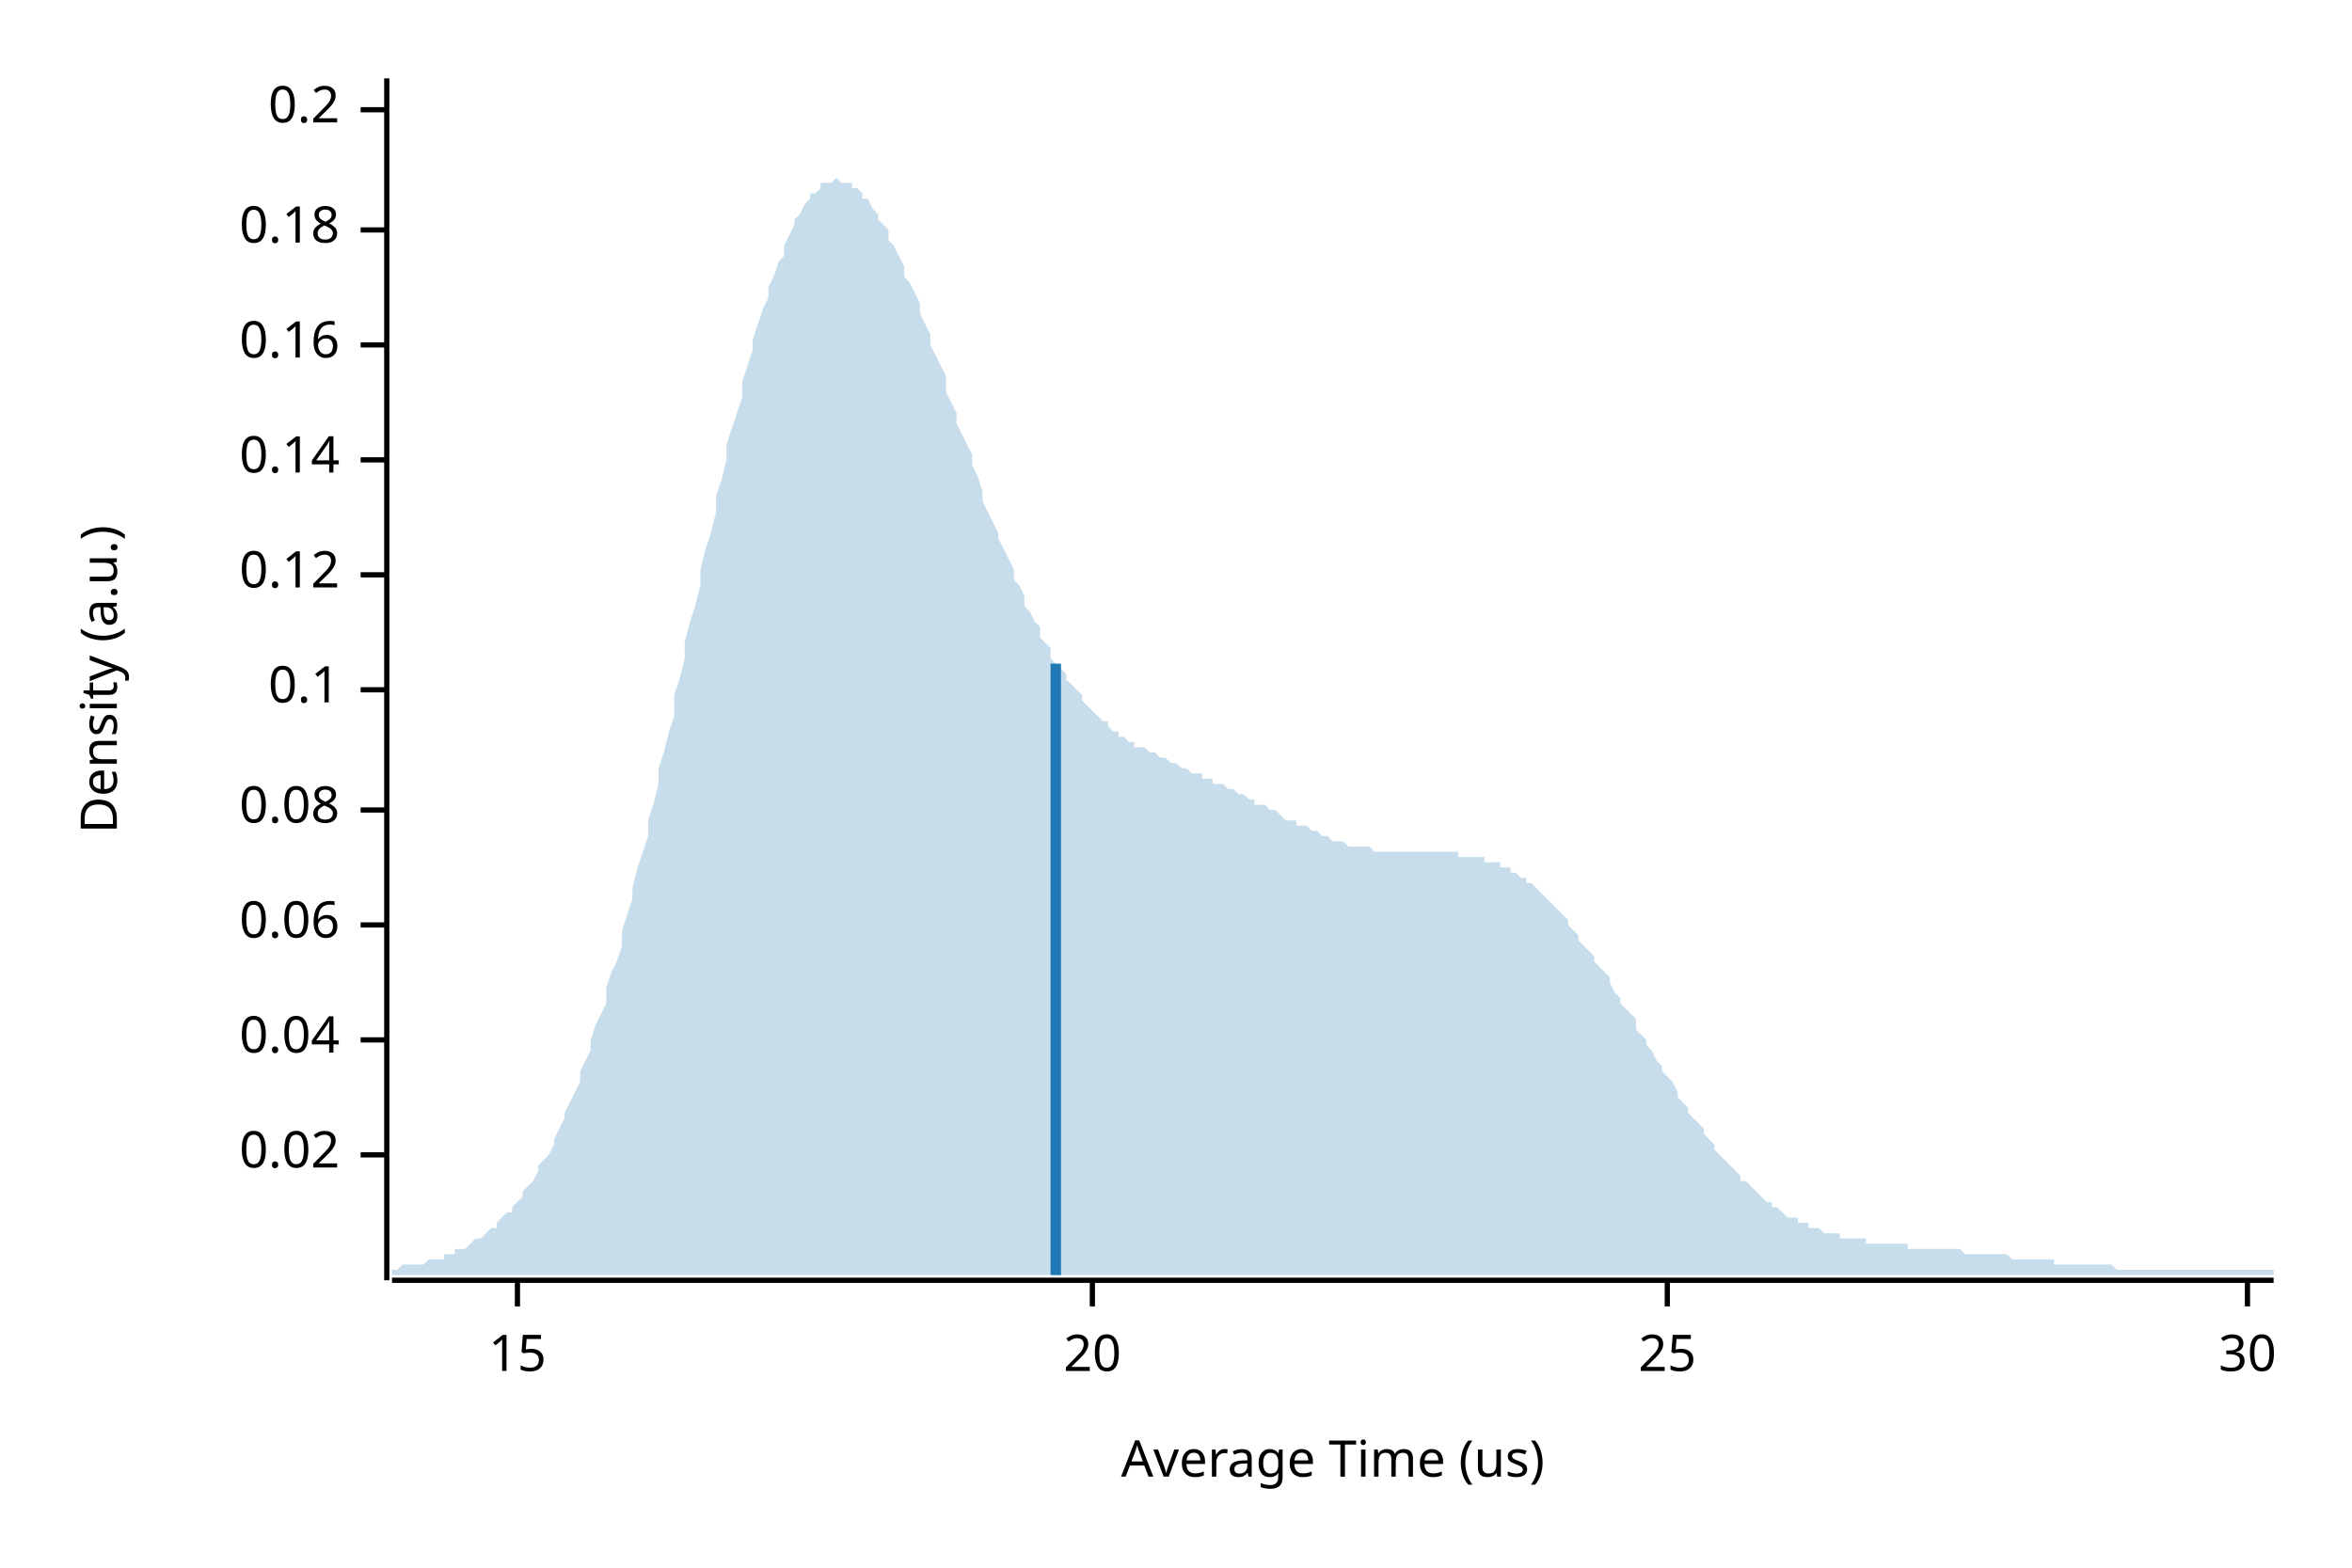
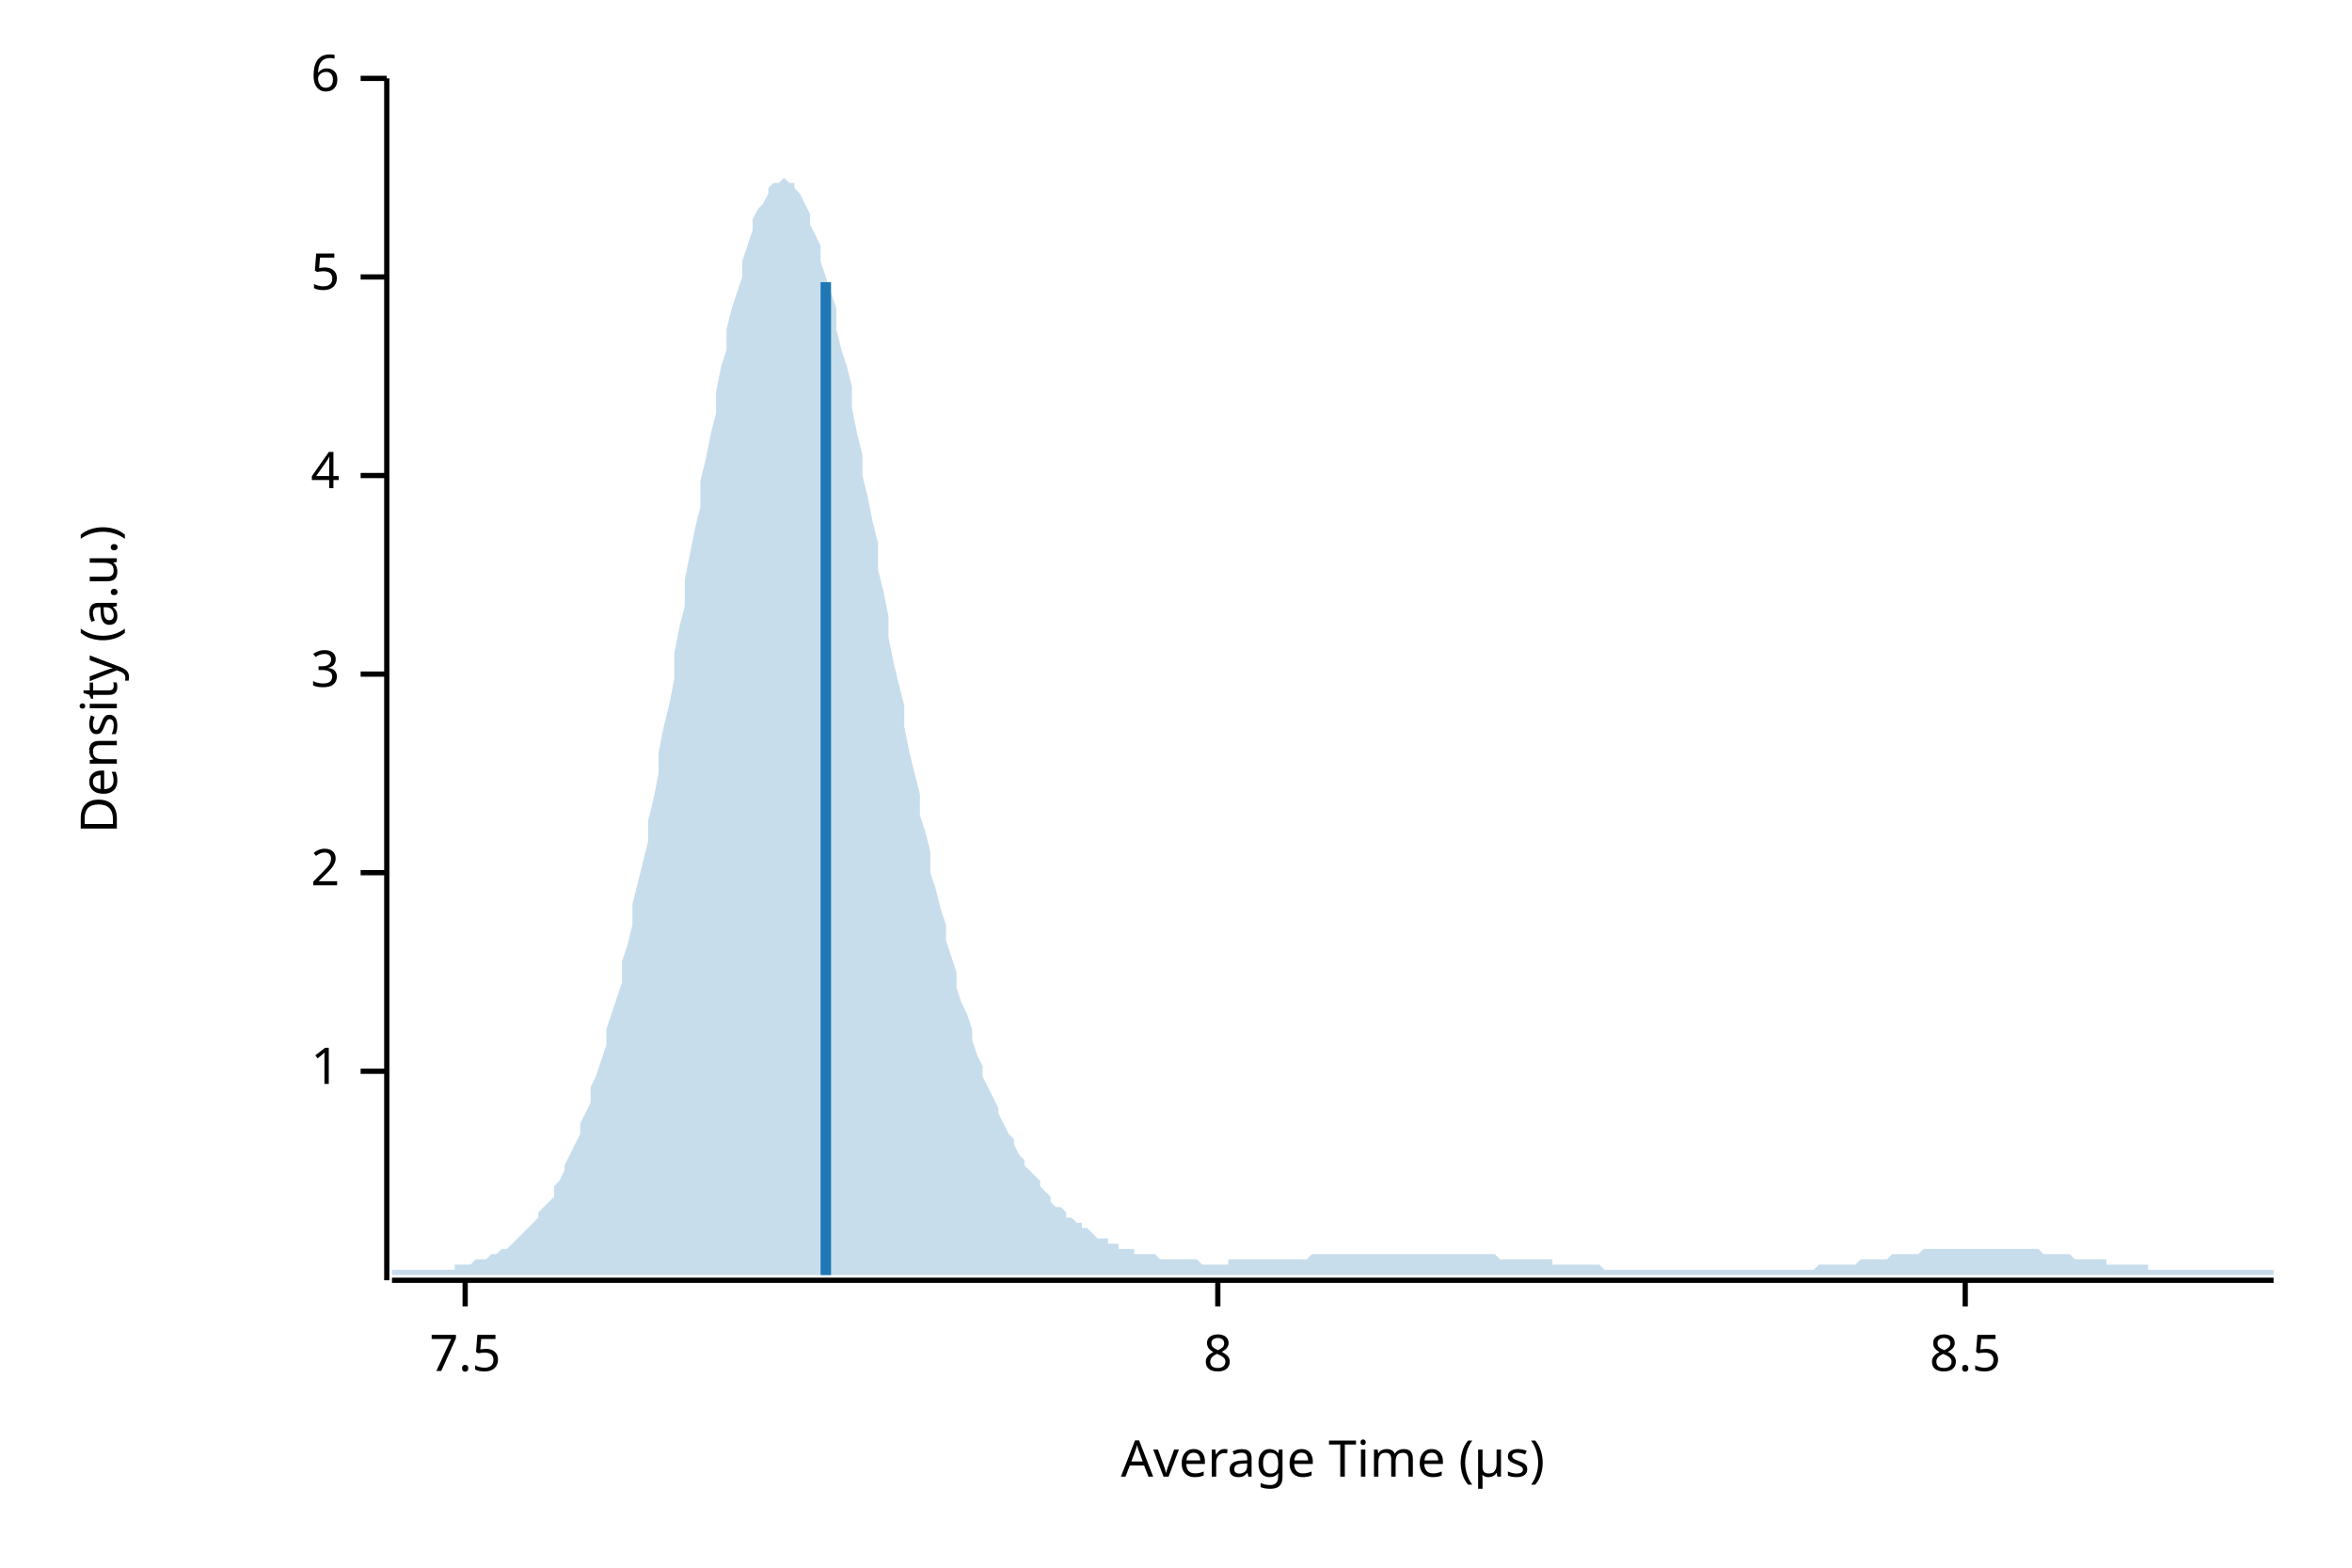
<svg xmlns="http://www.w3.org/2000/svg" width="450" height="300" viewBox="0 0 450 300">
  <text x="15" y="130" dy="0.76em" text-anchor="middle" font-family="sans-serif" font-size="9.677" opacity="1" fill="#000000" transform="rotate(270, 15, 130)">
Density (a.u.)
</text>
  <text x="255" y="285" dy="-0.5ex" text-anchor="middle" font-family="sans-serif" font-size="9.677" opacity="1" fill="#000000">
- Average Time (us)
+ Average Time (µs)
</text>
  <polyline fill="none" opacity="1" stroke="#000000" stroke-width="1" points="74,15 74,245 " />
-   <text x="65" y="221" dy="0.5ex" text-anchor="end" font-family="sans-serif" font-size="9.677" opacity="1" fill="#000000">
- 0.02
+   <text x="65" y="205" dy="0.5ex" text-anchor="end" font-family="sans-serif" font-size="9.677" opacity="1" fill="#000000">
+ 1
</text>
-   <polyline fill="none" opacity="1" stroke="#000000" stroke-width="1" points="69,221 74,221 " />
-   <text x="65" y="199" dy="0.5ex" text-anchor="end" font-family="sans-serif" font-size="9.677" opacity="1" fill="#000000">
- 0.04
+   <polyline fill="none" opacity="1" stroke="#000000" stroke-width="1" points="69,205 74,205 " />
+   <text x="65" y="167" dy="0.5ex" text-anchor="end" font-family="sans-serif" font-size="9.677" opacity="1" fill="#000000">
+ 2
</text>
-   <polyline fill="none" opacity="1" stroke="#000000" stroke-width="1" points="69,199 74,199 " />
-   <text x="65" y="177" dy="0.5ex" text-anchor="end" font-family="sans-serif" font-size="9.677" opacity="1" fill="#000000">
- 0.06
+   <polyline fill="none" opacity="1" stroke="#000000" stroke-width="1" points="69,167 74,167 " />
+   <text x="65" y="129" dy="0.5ex" text-anchor="end" font-family="sans-serif" font-size="9.677" opacity="1" fill="#000000">
+ 3
</text>
-   <polyline fill="none" opacity="1" stroke="#000000" stroke-width="1" points="69,177 74,177 " />
-   <text x="65" y="155" dy="0.5ex" text-anchor="end" font-family="sans-serif" font-size="9.677" opacity="1" fill="#000000">
- 0.08
+   <polyline fill="none" opacity="1" stroke="#000000" stroke-width="1" points="69,129 74,129 " />
+   <text x="65" y="91" dy="0.5ex" text-anchor="end" font-family="sans-serif" font-size="9.677" opacity="1" fill="#000000">
+ 4
</text>
-   <polyline fill="none" opacity="1" stroke="#000000" stroke-width="1" points="69,155 74,155 " />
-   <text x="65" y="132" dy="0.5ex" text-anchor="end" font-family="sans-serif" font-size="9.677" opacity="1" fill="#000000">
- 0.1
+   <polyline fill="none" opacity="1" stroke="#000000" stroke-width="1" points="69,91 74,91 " />
+   <text x="65" y="53" dy="0.5ex" text-anchor="end" font-family="sans-serif" font-size="9.677" opacity="1" fill="#000000">
+ 5
</text>
-   <polyline fill="none" opacity="1" stroke="#000000" stroke-width="1" points="69,132 74,132 " />
-   <text x="65" y="110" dy="0.5ex" text-anchor="end" font-family="sans-serif" font-size="9.677" opacity="1" fill="#000000">
- 0.12
+   <polyline fill="none" opacity="1" stroke="#000000" stroke-width="1" points="69,53 74,53 " />
+   <text x="65" y="15" dy="0.5ex" text-anchor="end" font-family="sans-serif" font-size="9.677" opacity="1" fill="#000000">
+ 6
</text>
-   <polyline fill="none" opacity="1" stroke="#000000" stroke-width="1" points="69,110 74,110 " />
-   <text x="65" y="88" dy="0.5ex" text-anchor="end" font-family="sans-serif" font-size="9.677" opacity="1" fill="#000000">
- 0.14
+   <polyline fill="none" opacity="1" stroke="#000000" stroke-width="1" points="69,15 74,15 " />
+   <polyline fill="none" opacity="1" stroke="#000000" stroke-width="1" points="75,245 435,245 " />
+   <text x="89" y="255" dy="0.76em" text-anchor="middle" font-family="sans-serif" font-size="9.677" opacity="1" fill="#000000">
+ 7.5
</text>
-   <polyline fill="none" opacity="1" stroke="#000000" stroke-width="1" points="69,88 74,88 " />
-   <text x="65" y="66" dy="0.5ex" text-anchor="end" font-family="sans-serif" font-size="9.677" opacity="1" fill="#000000">
- 0.16
+   <polyline fill="none" opacity="1" stroke="#000000" stroke-width="1" points="89,245 89,250 " />
+   <text x="233" y="255" dy="0.76em" text-anchor="middle" font-family="sans-serif" font-size="9.677" opacity="1" fill="#000000">
+ 8
</text>
-   <polyline fill="none" opacity="1" stroke="#000000" stroke-width="1" points="69,66 74,66 " />
-   <text x="65" y="44" dy="0.5ex" text-anchor="end" font-family="sans-serif" font-size="9.677" opacity="1" fill="#000000">
- 0.18
+   <polyline fill="none" opacity="1" stroke="#000000" stroke-width="1" points="233,245 233,250 " />
+   <text x="376" y="255" dy="0.76em" text-anchor="middle" font-family="sans-serif" font-size="9.677" opacity="1" fill="#000000">
+ 8.5
</text>
-   <polyline fill="none" opacity="1" stroke="#000000" stroke-width="1" points="69,44 74,44 " />
-   <text x="65" y="21" dy="0.5ex" text-anchor="end" font-family="sans-serif" font-size="9.677" opacity="1" fill="#000000">
- 0.2
- </text>
-   <polyline fill="none" opacity="1" stroke="#000000" stroke-width="1" points="69,21 74,21 " />
-   <polyline fill="none" opacity="1" stroke="#000000" stroke-width="1" points="75,245 435,245 " />
-   <text x="99" y="255" dy="0.76em" text-anchor="middle" font-family="sans-serif" font-size="9.677" opacity="1" fill="#000000">
- 15
- </text>
-   <polyline fill="none" opacity="1" stroke="#000000" stroke-width="1" points="99,245 99,250 " />
-   <text x="209" y="255" dy="0.76em" text-anchor="middle" font-family="sans-serif" font-size="9.677" opacity="1" fill="#000000">
- 20
- </text>
-   <polyline fill="none" opacity="1" stroke="#000000" stroke-width="1" points="209,245 209,250 " />
-   <text x="319" y="255" dy="0.76em" text-anchor="middle" font-family="sans-serif" font-size="9.677" opacity="1" fill="#000000">
- 25
- </text>
-   <polyline fill="none" opacity="1" stroke="#000000" stroke-width="1" points="319,245 319,250 " />
-   <text x="430" y="255" dy="0.76em" text-anchor="middle" font-family="sans-serif" font-size="9.677" opacity="1" fill="#000000">
- 30
- </text>
-   <polyline fill="none" opacity="1" stroke="#000000" stroke-width="1" points="430,245 430,250 " />
-   <polygon opacity="0.25" fill="#1F78B4" points="75,243 75,243 76,243 77,242 77,242 78,242 79,242 80,242 80,242 81,242 82,241 82,241 83,241 84,241 85,241 85,240 86,240 87,240 87,239 88,239 89,239 90,238 90,238 91,237 92,237 93,236 93,236 94,235 95,235 95,234 96,233 97,232 98,232 98,231 99,230 100,229 100,228 101,227 102,226 103,224 103,223 104,222 105,221 106,219 106,218 107,216 108,214 108,213 109,211 110,209 111,207 111,205 112,203 113,201 113,199 114,196 115,194 116,192 116,189 117,186 118,184 119,181 119,178 120,175 121,172 121,170 122,166 123,163 124,160 124,157 125,154 126,150 126,147 127,144 128,140 129,137 129,133 130,130 131,126 131,123 132,119 133,116 134,112 134,109 135,105 136,102 137,98 137,95 138,92 139,88 139,85 140,82 141,79 142,76 142,73 143,70 144,67 144,65 145,62 146,59 147,57 147,55 148,53 149,50 150,49 150,47 151,45 152,43 152,42 153,41 154,39 155,38 155,37 156,37 157,36 157,35 158,35 159,35 160,34 160,34 161,35 162,35 163,35 163,36 164,36 165,37 165,38 166,38 167,40 168,41 168,42 169,43 170,44 170,46 171,47 172,49 173,51 173,53 174,54 175,56 176,58 176,60 177,62 178,64 178,66 179,68 180,70 181,72 181,75 182,77 183,79 183,81 184,83 185,85 186,87 186,89 187,91 188,94 188,96 189,98 190,100 191,102 191,103 192,105 193,107 194,109 194,111 195,112 196,114 196,116 197,117 198,119 199,120 199,122 200,123 201,124 201,126 202,127 203,128 204,129 204,130 205,131 206,132 207,133 207,134 208,135 209,136 209,136 210,137 211,138 212,138 212,139 213,140 214,140 214,141 215,141 216,142 217,142 217,143 218,143 219,143 220,144 220,144 221,144 222,145 222,145 223,145 224,146 225,146 225,146 226,147 227,147 227,147 228,148 229,148 230,148 230,149 231,149 232,149 232,150 233,150 234,150 235,151 235,151 236,151 237,152 238,152 238,152 239,153 240,153 240,154 241,154 242,154 243,155 243,155 244,155 245,156 245,156 246,157 247,157 248,157 248,158 249,158 250,158 251,159 251,159 252,159 253,160 253,160 254,160 255,161 256,161 256,161 257,161 258,162 258,162 259,162 260,162 261,162 261,162 262,162 263,163 264,163 264,163 265,163 266,163 266,163 267,163 268,163 269,163 269,163 270,163 271,163 271,163 272,163 273,163 274,163 274,163 275,163 276,163 277,163 277,163 278,163 279,163 279,164 280,164 281,164 282,164 282,164 283,164 284,164 284,165 285,165 286,165 287,165 287,166 288,166 289,166 289,167 290,167 291,168 292,168 292,169 293,169 294,170 295,171 295,171 296,172 297,173 297,173 298,174 299,175 300,176 300,177 301,178 302,179 302,180 303,181 304,182 305,183 305,184 306,185 307,186 308,187 308,188 309,190 310,191 310,192 311,193 312,194 313,195 313,197 314,198 315,199 315,200 316,201 317,203 318,204 318,205 319,206 320,207 321,209 321,210 322,211 323,212 323,213 324,214 325,215 326,216 326,217 327,218 328,219 328,220 329,221 330,222 331,223 331,223 332,224 333,225 333,226 334,226 335,227 336,228 336,228 337,229 338,230 339,230 339,231 340,231 341,232 341,232 342,233 343,233 344,233 344,234 345,234 346,234 346,235 347,235 348,235 349,236 349,236 350,236 351,236 352,236 352,237 353,237 354,237 354,237 355,237 356,237 357,237 357,238 358,238 359,238 359,238 360,238 361,238 362,238 362,238 363,238 364,238 365,238 365,239 366,239 367,239 367,239 368,239 369,239 370,239 370,239 371,239 372,239 372,239 373,239 374,239 375,239 375,239 376,240 377,240 378,240 378,240 379,240 380,240 380,240 381,240 382,240 383,240 383,240 384,240 385,241 385,241 386,241 387,241 388,241 388,241 389,241 390,241 390,241 391,241 392,241 393,241 393,242 394,242 395,242 396,242 396,242 397,242 398,242 398,242 399,242 400,242 401,242 401,242 402,242 403,242 403,242 404,242 405,243 406,243 406,243 407,243 408,243 409,243 409,243 410,243 411,243 411,243 412,243 413,243 414,243 414,243 415,243 416,243 416,243 417,243 418,243 419,243 419,243 420,243 421,243 422,243 422,243 423,243 424,243 424,243 425,243 426,243 427,243 427,243 428,243 429,243 429,243 430,243 431,243 432,243 432,243 433,243 434,243 435,243 435,244 75,244 " />
-   <polyline fill="none" opacity="1" stroke="#1F78B4" stroke-width="2" points="202,244 202,127 " />
+   <polyline fill="none" opacity="1" stroke="#000000" stroke-width="1" points="376,245 376,250 " />
+   <polygon opacity="0.25" fill="#1F78B4" points="75,243 75,243 76,243 77,243 77,243 78,243 79,243 80,243 80,243 81,243 82,243 82,243 83,243 84,243 85,243 85,243 86,243 87,243 87,242 88,242 89,242 90,242 90,242 91,241 92,241 93,241 93,241 94,240 95,240 95,240 96,239 97,239 98,238 98,238 99,237 100,236 100,236 101,235 102,234 103,233 103,232 104,231 105,230 106,229 106,227 107,226 108,224 108,223 109,221 110,219 111,217 111,215 112,213 113,211 113,208 114,206 115,203 116,200 116,197 117,194 118,191 119,188 119,184 120,181 121,177 121,173 122,169 123,165 124,161 124,157 125,153 126,148 126,144 127,139 128,135 129,130 129,125 130,120 131,116 131,111 132,106 133,101 134,97 134,92 135,88 136,83 137,79 137,75 138,70 139,67 139,63 140,59 141,56 142,53 142,50 143,47 144,44 144,42 145,40 146,39 147,37 147,36 148,35 149,35 150,34 150,34 151,35 152,35 152,36 153,37 154,39 155,41 155,43 156,45 157,47 157,50 158,53 159,56 160,59 160,63 161,67 162,70 163,74 163,78 164,83 165,87 165,91 166,95 167,100 168,104 168,109 169,113 170,118 170,122 171,127 172,131 173,135 173,139 174,144 175,148 176,152 176,156 177,159 178,163 178,167 179,170 180,174 181,177 181,180 182,183 183,186 183,189 184,192 185,194 186,197 186,199 187,202 188,204 188,206 189,208 190,210 191,212 191,213 192,215 193,217 194,218 194,219 195,221 196,222 196,223 197,224 198,225 199,226 199,227 200,228 201,229 201,230 202,231 203,231 204,232 204,233 205,233 206,234 207,234 207,235 208,235 209,236 209,236 210,237 211,237 212,237 212,238 213,238 214,238 214,239 215,239 216,239 217,239 217,240 218,240 219,240 220,240 220,240 221,240 222,241 222,241 223,241 224,241 225,241 225,241 226,241 227,241 227,241 228,241 229,241 230,242 230,242 231,242 232,242 232,242 233,242 234,242 235,242 235,241 236,241 237,241 238,241 238,241 239,241 240,241 240,241 241,241 242,241 243,241 243,241 244,241 245,241 245,241 246,241 247,241 248,241 248,241 249,241 250,241 251,240 251,240 252,240 253,240 253,240 254,240 255,240 256,240 256,240 257,240 258,240 258,240 259,240 260,240 261,240 261,240 262,240 263,240 264,240 264,240 265,240 266,240 266,240 267,240 268,240 269,240 269,240 270,240 271,240 271,240 272,240 273,240 274,240 274,240 275,240 276,240 277,240 277,240 278,240 279,240 279,240 280,240 281,240 282,240 282,240 283,240 284,240 284,240 285,240 286,240 287,241 287,241 288,241 289,241 289,241 290,241 291,241 292,241 292,241 293,241 294,241 295,241 295,241 296,241 297,241 297,242 298,242 299,242 300,242 300,242 301,242 302,242 302,242 303,242 304,242 305,242 305,242 306,242 307,243 308,243 308,243 309,243 310,243 310,243 311,243 312,243 313,243 313,243 314,243 315,243 315,243 316,243 317,243 318,243 318,243 319,243 320,243 321,243 321,243 322,243 323,243 323,243 324,243 325,243 326,243 326,243 327,243 328,243 328,243 329,243 330,243 331,243 331,243 332,243 333,243 333,243 334,243 335,243 336,243 336,243 337,243 338,243 339,243 339,243 340,243 341,243 341,243 342,243 343,243 344,243 344,243 345,243 346,243 346,243 347,243 348,242 349,242 349,242 350,242 351,242 352,242 352,242 353,242 354,242 354,242 355,242 356,241 357,241 357,241 358,241 359,241 359,241 360,241 361,241 362,240 362,240 363,240 364,240 365,240 365,240 366,240 367,240 367,240 368,239 369,239 370,239 370,239 371,239 372,239 372,239 373,239 374,239 375,239 375,239 376,239 377,239 378,239 378,239 379,239 380,239 380,239 381,239 382,239 383,239 383,239 384,239 385,239 385,239 386,239 387,239 388,239 388,239 389,239 390,239 390,239 391,240 392,240 393,240 393,240 394,240 395,240 396,240 396,240 397,241 398,241 398,241 399,241 400,241 401,241 401,241 402,241 403,241 403,242 404,242 405,242 406,242 406,242 407,242 408,242 409,242 409,242 410,242 411,242 411,243 412,243 413,243 414,243 414,243 415,243 416,243 416,243 417,243 418,243 419,243 419,243 420,243 421,243 422,243 422,243 423,243 424,243 424,243 425,243 426,243 427,243 427,243 428,243 429,243 429,243 430,243 431,243 432,243 432,243 433,243 434,243 435,243 435,244 75,244 " />
+   <polyline fill="none" opacity="1" stroke="#1F78B4" stroke-width="2" points="158,244 158,54 " />
</svg>
